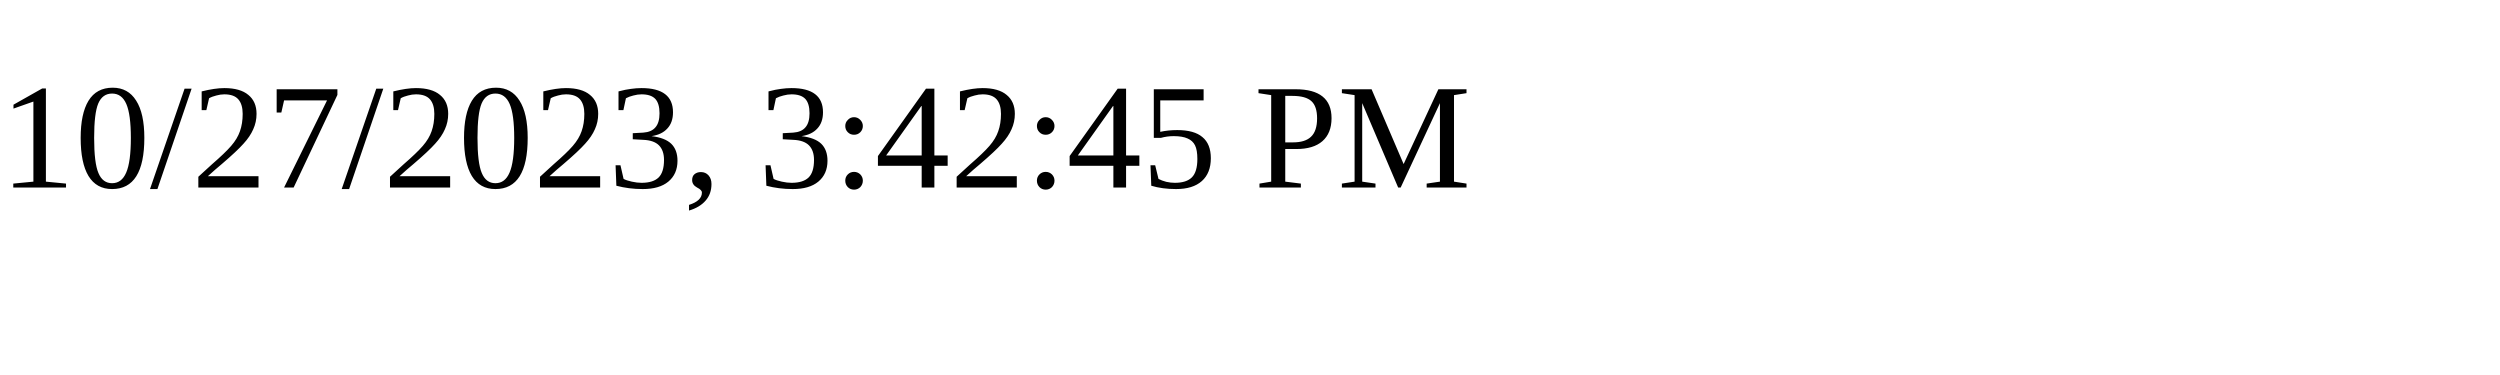
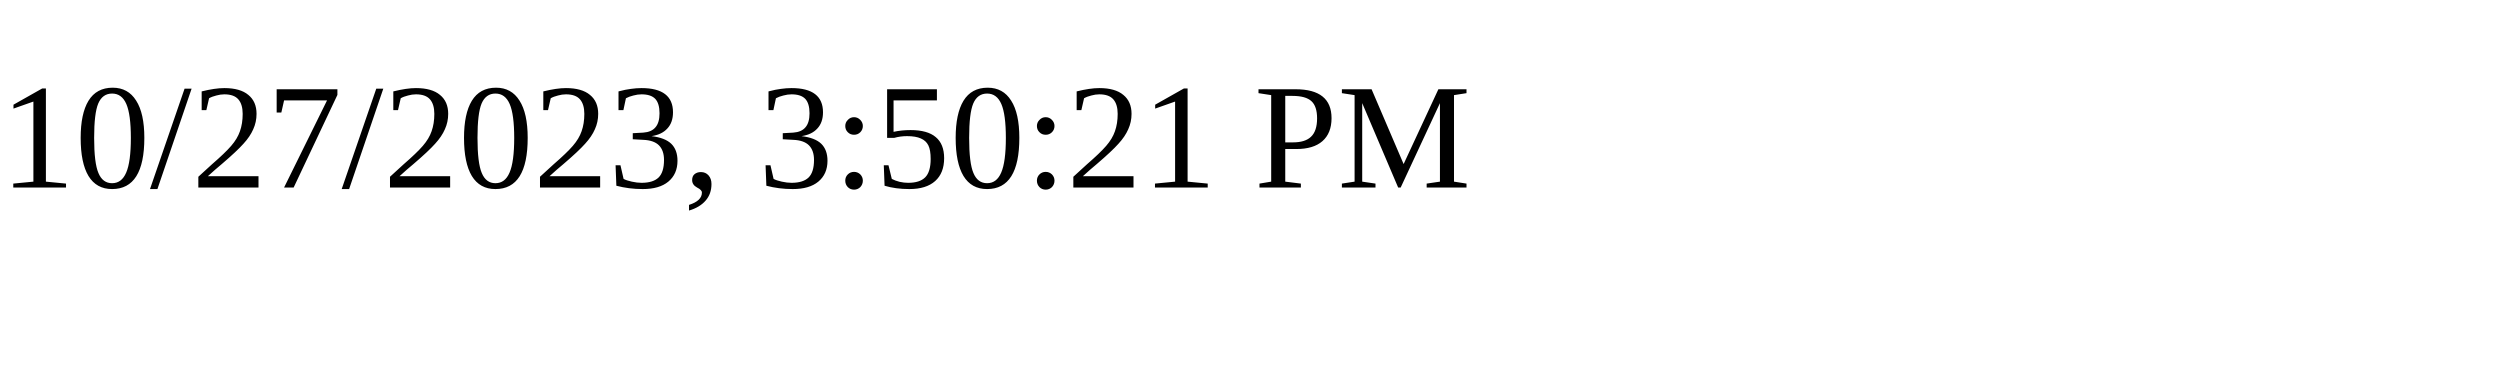
<svg xmlns="http://www.w3.org/2000/svg" height="30" width="200">
-   <text x="0" y="15">10/27/2023, 3:42:45 PM</text>
+   <text x="0" y="15">10/27/2023, 3:50:21 PM</text>
</svg>
